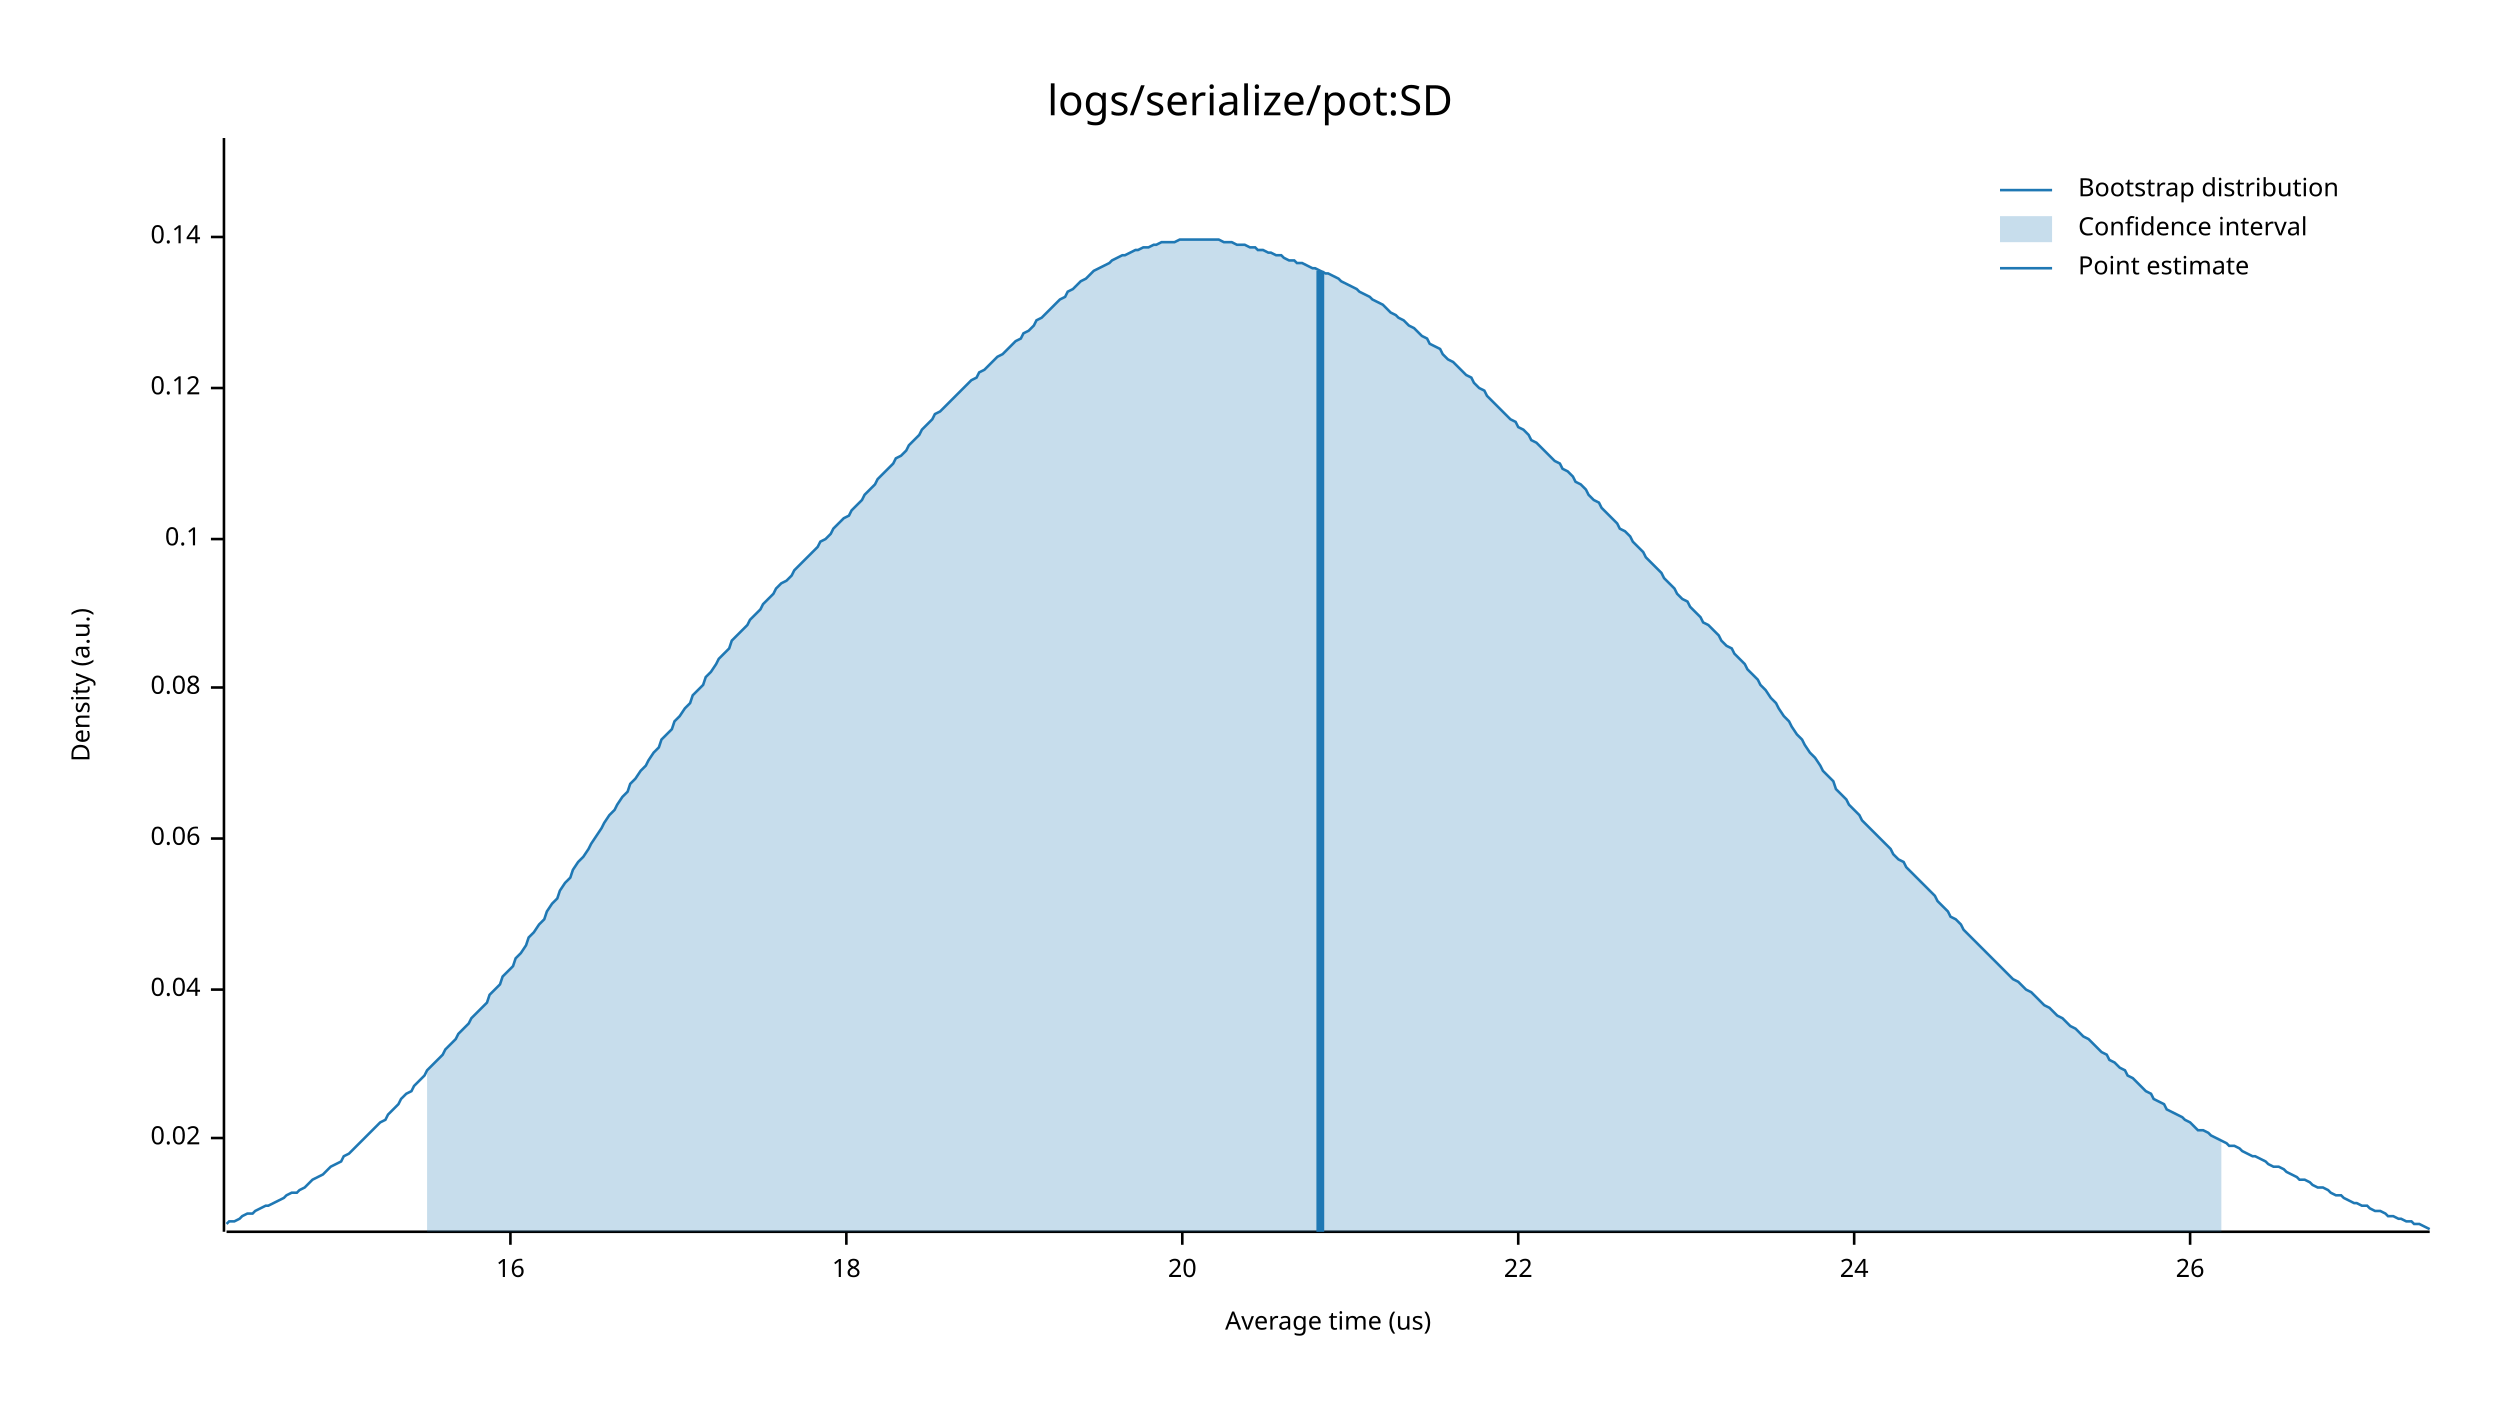
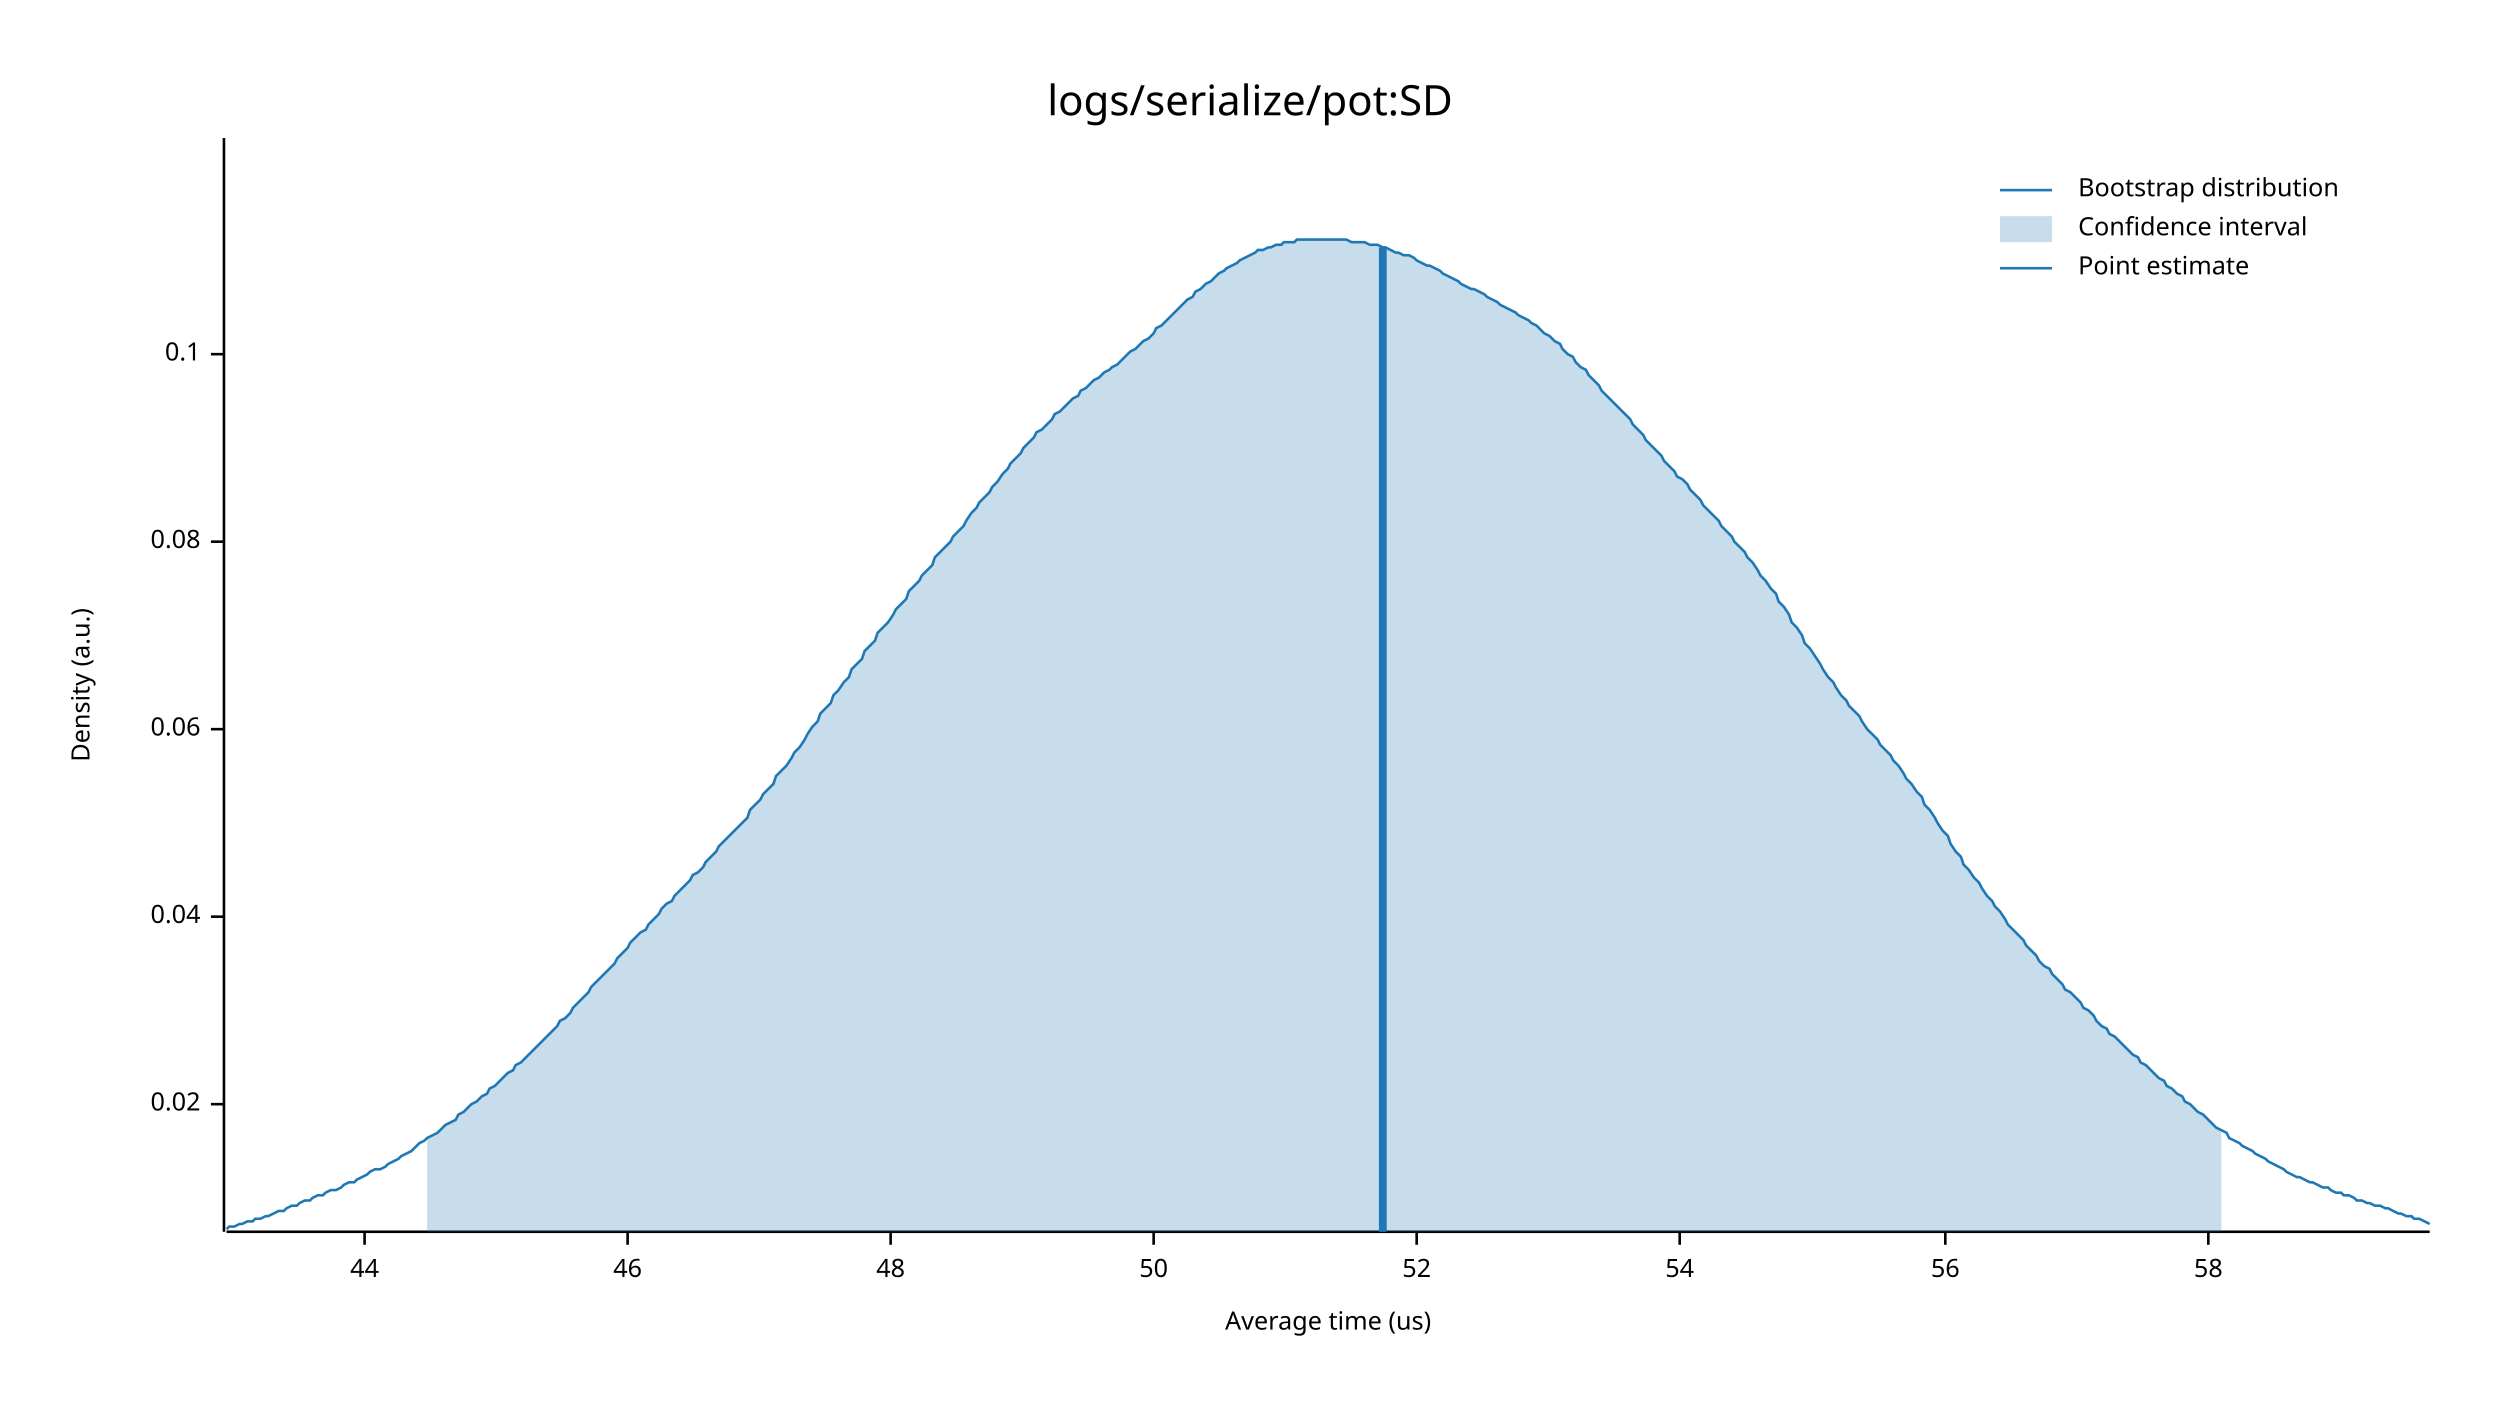
<svg xmlns="http://www.w3.org/2000/svg" style="background-color:#EEE;" width="960" height="540" viewBox="0 0 960 540">
  <text x="480" y="32" dy="0.76em" text-anchor="middle" font-family="sans-serif" font-size="16.129" opacity="1" fill="#000000">
logs/serialize/pot:SD
</text>
  <text x="27" y="263" dy="0.76em" text-anchor="middle" font-family="sans-serif" font-size="9.677" opacity="1" fill="#000000" transform="rotate(270, 27, 263)">
Density (a.u.)
</text>
  <text x="510" y="513" dy="-0.5ex" text-anchor="middle" font-family="sans-serif" font-size="9.677" opacity="1" fill="#000000">
Average time (us)
</text>
  <polyline fill="none" opacity="1" stroke="#000000" stroke-width="1" points="86,53 86,473 " />
-   <text x="77" y="437" dy="0.5ex" text-anchor="end" font-family="sans-serif" font-size="9.677" opacity="1" fill="#000000">
+   <text x="77" y="424" dy="0.5ex" text-anchor="end" font-family="sans-serif" font-size="9.677" opacity="1" fill="#000000">
0.02
</text>
-   <polyline fill="none" opacity="1" stroke="#000000" stroke-width="1" points="81,437 86,437 " />
-   <text x="77" y="380" dy="0.5ex" text-anchor="end" font-family="sans-serif" font-size="9.677" opacity="1" fill="#000000">
+   <polyline fill="none" opacity="1" stroke="#000000" stroke-width="1" points="81,424 86,424 " />
+   <text x="77" y="352" dy="0.5ex" text-anchor="end" font-family="sans-serif" font-size="9.677" opacity="1" fill="#000000">
0.04
</text>
-   <polyline fill="none" opacity="1" stroke="#000000" stroke-width="1" points="81,380 86,380 " />
-   <text x="77" y="322" dy="0.5ex" text-anchor="end" font-family="sans-serif" font-size="9.677" opacity="1" fill="#000000">
+   <polyline fill="none" opacity="1" stroke="#000000" stroke-width="1" points="81,352 86,352 " />
+   <text x="77" y="280" dy="0.5ex" text-anchor="end" font-family="sans-serif" font-size="9.677" opacity="1" fill="#000000">
0.06
</text>
-   <polyline fill="none" opacity="1" stroke="#000000" stroke-width="1" points="81,322 86,322 " />
-   <text x="77" y="264" dy="0.5ex" text-anchor="end" font-family="sans-serif" font-size="9.677" opacity="1" fill="#000000">
+   <polyline fill="none" opacity="1" stroke="#000000" stroke-width="1" points="81,280 86,280 " />
+   <text x="77" y="208" dy="0.5ex" text-anchor="end" font-family="sans-serif" font-size="9.677" opacity="1" fill="#000000">
0.08
</text>
-   <polyline fill="none" opacity="1" stroke="#000000" stroke-width="1" points="81,264 86,264 " />
-   <text x="77" y="207" dy="0.5ex" text-anchor="end" font-family="sans-serif" font-size="9.677" opacity="1" fill="#000000">
+   <polyline fill="none" opacity="1" stroke="#000000" stroke-width="1" points="81,208 86,208 " />
+   <text x="77" y="136" dy="0.5ex" text-anchor="end" font-family="sans-serif" font-size="9.677" opacity="1" fill="#000000">
0.1
</text>
-   <polyline fill="none" opacity="1" stroke="#000000" stroke-width="1" points="81,207 86,207 " />
-   <text x="77" y="149" dy="0.5ex" text-anchor="end" font-family="sans-serif" font-size="9.677" opacity="1" fill="#000000">
- 0.12
+   <polyline fill="none" opacity="1" stroke="#000000" stroke-width="1" points="81,136 86,136 " />
+   <polyline fill="none" opacity="1" stroke="#000000" stroke-width="1" points="87,473 933,473 " />
+   <text x="140" y="483" dy="0.76em" text-anchor="middle" font-family="sans-serif" font-size="9.677" opacity="1" fill="#000000">
+ 44
</text>
-   <polyline fill="none" opacity="1" stroke="#000000" stroke-width="1" points="81,149 86,149 " />
-   <text x="77" y="91" dy="0.5ex" text-anchor="end" font-family="sans-serif" font-size="9.677" opacity="1" fill="#000000">
- 0.14
+   <polyline fill="none" opacity="1" stroke="#000000" stroke-width="1" points="140,473 140,478 " />
+   <text x="241" y="483" dy="0.76em" text-anchor="middle" font-family="sans-serif" font-size="9.677" opacity="1" fill="#000000">
+ 46
</text>
-   <polyline fill="none" opacity="1" stroke="#000000" stroke-width="1" points="81,91 86,91 " />
-   <polyline fill="none" opacity="1" stroke="#000000" stroke-width="1" points="87,473 933,473 " />
-   <text x="196" y="483" dy="0.76em" text-anchor="middle" font-family="sans-serif" font-size="9.677" opacity="1" fill="#000000">
- 16
+   <polyline fill="none" opacity="1" stroke="#000000" stroke-width="1" points="241,473 241,478 " />
+   <text x="342" y="483" dy="0.76em" text-anchor="middle" font-family="sans-serif" font-size="9.677" opacity="1" fill="#000000">
+ 48
</text>
-   <polyline fill="none" opacity="1" stroke="#000000" stroke-width="1" points="196,473 196,478 " />
-   <text x="325" y="483" dy="0.76em" text-anchor="middle" font-family="sans-serif" font-size="9.677" opacity="1" fill="#000000">
- 18
+   <polyline fill="none" opacity="1" stroke="#000000" stroke-width="1" points="342,473 342,478 " />
+   <text x="443" y="483" dy="0.76em" text-anchor="middle" font-family="sans-serif" font-size="9.677" opacity="1" fill="#000000">
+ 50
</text>
-   <polyline fill="none" opacity="1" stroke="#000000" stroke-width="1" points="325,473 325,478 " />
-   <text x="454" y="483" dy="0.76em" text-anchor="middle" font-family="sans-serif" font-size="9.677" opacity="1" fill="#000000">
- 20
+   <polyline fill="none" opacity="1" stroke="#000000" stroke-width="1" points="443,473 443,478 " />
+   <text x="544" y="483" dy="0.76em" text-anchor="middle" font-family="sans-serif" font-size="9.677" opacity="1" fill="#000000">
+ 52
</text>
-   <polyline fill="none" opacity="1" stroke="#000000" stroke-width="1" points="454,473 454,478 " />
-   <text x="583" y="483" dy="0.76em" text-anchor="middle" font-family="sans-serif" font-size="9.677" opacity="1" fill="#000000">
- 22
+   <polyline fill="none" opacity="1" stroke="#000000" stroke-width="1" points="544,473 544,478 " />
+   <text x="645" y="483" dy="0.76em" text-anchor="middle" font-family="sans-serif" font-size="9.677" opacity="1" fill="#000000">
+ 54
</text>
-   <polyline fill="none" opacity="1" stroke="#000000" stroke-width="1" points="583,473 583,478 " />
-   <text x="712" y="483" dy="0.76em" text-anchor="middle" font-family="sans-serif" font-size="9.677" opacity="1" fill="#000000">
- 24
+   <polyline fill="none" opacity="1" stroke="#000000" stroke-width="1" points="645,473 645,478 " />
+   <text x="747" y="483" dy="0.76em" text-anchor="middle" font-family="sans-serif" font-size="9.677" opacity="1" fill="#000000">
+ 56
</text>
-   <polyline fill="none" opacity="1" stroke="#000000" stroke-width="1" points="712,473 712,478 " />
-   <text x="841" y="483" dy="0.76em" text-anchor="middle" font-family="sans-serif" font-size="9.677" opacity="1" fill="#000000">
- 26
+   <polyline fill="none" opacity="1" stroke="#000000" stroke-width="1" points="747,473 747,478 " />
+   <text x="848" y="483" dy="0.76em" text-anchor="middle" font-family="sans-serif" font-size="9.677" opacity="1" fill="#000000">
+ 58
</text>
-   <polyline fill="none" opacity="1" stroke="#000000" stroke-width="1" points="841,473 841,478 " />
-   <polyline fill="none" opacity="1" stroke="#1F78B4" stroke-width="1" points="87,470 88,469 90,469 92,468 93,467 95,466 97,466 98,465 100,464 102,463 103,463 105,462 107,461 109,460 110,459 112,458 114,458 115,457 117,456 119,454 120,453 122,452 124,451 125,450 127,448 129,447 131,446 132,444 134,443 136,441 137,440 139,438 141,436 142,435 144,433 146,431 148,430 149,428 151,426 153,424 154,422 156,420 158,419 159,417 161,415 163,413 164,411 166,409 168,407 170,405 171,403 173,401 175,399 176,397 178,395 180,393 181,391 183,389 185,387 187,385 188,382 190,380 192,378 193,375 195,373 197,371 198,368 200,366 202,363 203,360 205,358 207,355 209,353 210,350 212,347 214,345 215,342 217,339 219,337 220,334 222,331 224,329 226,326 227,324 229,321 231,318 232,316 234,313 236,311 237,309 239,306 241,304 242,301 244,299 246,296 248,294 249,292 251,289 253,287 254,284 256,282 258,280 259,277 261,275 263,272 265,270 266,267 268,265 270,263 271,260 273,258 275,255 276,253 278,251 280,249 281,246 283,244 285,242 287,240 288,238 290,236 292,234 293,232 295,230 297,228 298,226 300,224 302,223 304,221 305,219 307,217 309,215 310,214 312,212 314,210 315,208 317,207 319,205 320,203 322,201 324,199 326,198 327,196 329,194 331,192 332,190 334,188 336,186 337,184 339,182 341,180 343,178 344,176 346,175 348,173 349,171 351,169 353,167 354,165 356,163 358,161 359,159 361,158 363,156 365,154 366,153 368,151 370,149 371,148 373,146 375,145 376,143 378,142 380,140 381,139 383,137 385,136 387,134 388,133 390,131 392,130 393,128 395,127 397,125 398,123 400,122 402,120 404,118 405,117 407,115 409,114 410,112 412,111 414,109 415,108 417,107 419,105 420,104 422,103 424,102 426,101 427,100 429,99 431,98 432,98 434,97 436,96 437,96 439,95 441,95 443,94 444,94 446,93 448,93 449,93 451,93 453,92 454,92 456,92 458,92 459,92 461,92 463,92 465,92 466,92 468,92 470,93 471,93 473,93 475,94 476,94 478,94 480,95 482,95 483,96 485,96 487,97 488,97 490,98 492,98 493,99 495,100 497,100 498,101 500,101 502,102 504,103 505,103 507,104 509,105 510,105 512,106 514,107 515,108 517,109 519,110 521,111 522,112 524,113 526,114 527,115 529,116 531,117 532,118 534,120 536,121 537,122 539,123 541,125 543,126 544,127 546,129 548,130 549,132 551,133 553,134 554,136 556,138 558,139 560,141 561,142 563,144 565,145 566,147 568,149 570,150 571,152 573,154 575,156 576,157 578,159 580,161 582,162 583,164 585,165 587,167 588,169 590,170 592,172 593,173 595,175 597,177 599,178 600,180 602,181 604,183 605,185 607,186 609,188 610,190 612,192 614,193 615,195 617,197 619,199 621,201 622,203 624,204 626,206 627,208 629,210 631,212 632,214 634,216 636,218 638,220 639,222 641,224 643,226 644,228 646,230 648,231 649,233 651,235 653,237 654,239 656,240 658,242 660,244 661,246 663,248 665,249 666,251 668,253 670,255 671,257 673,259 675,261 676,263 678,265 680,268 682,270 683,272 685,275 687,277 688,279 690,282 692,284 693,286 695,289 697,291 699,294 700,296 702,298 704,300 705,303 707,305 709,307 710,309 712,311 714,313 715,315 717,317 719,319 721,321 722,322 724,324 726,326 727,328 729,330 731,331 732,333 734,335 736,337 738,339 739,340 741,342 743,344 744,346 746,348 748,350 749,352 751,353 753,355 754,357 756,359 758,361 760,363 761,364 763,366 765,368 766,369 768,371 770,373 771,374 773,376 775,377 777,379 778,380 780,381 782,383 783,384 785,386 787,387 788,388 790,390 792,391 793,392 795,394 797,395 799,397 800,398 802,399 804,401 805,402 807,404 809,405 810,407 812,408 814,410 816,411 817,413 819,414 821,416 822,417 824,419 826,420 827,422 829,423 831,424 832,426 834,427 836,428 838,429 839,430 841,431 843,433 844,434 846,434 848,435 849,436 851,437 853,438 855,439 856,440 858,440 860,441 861,442 863,443 865,444 866,444 868,445 870,446 871,447 873,448 875,448 877,449 878,450 880,451 882,452 883,453 885,453 887,454 888,455 890,456 892,456 894,457 895,458 897,459 899,459 900,460 902,461 904,462 905,462 907,463 909,463 910,464 912,465 914,465 916,466 917,467 919,467 921,468 922,468 924,469 926,469 927,470 929,470 931,471 933,472 " />
-   <polygon opacity="0.25" fill="#1F78B4" points="164,411 166,409 168,407 170,405 171,403 173,401 175,399 176,397 178,395 180,393 181,391 183,389 185,387 187,385 188,382 190,380 192,378 193,375 195,373 197,371 198,368 200,366 202,363 203,360 205,358 207,355 209,353 210,350 212,347 214,345 215,342 217,339 219,337 220,334 222,331 224,329 226,326 227,324 229,321 231,318 232,316 234,313 236,311 237,309 239,306 241,304 242,301 244,299 246,296 248,294 249,292 251,289 253,287 254,284 256,282 258,280 259,277 261,275 263,272 265,270 266,267 268,265 270,263 271,260 273,258 275,255 276,253 278,251 280,249 281,246 283,244 285,242 287,240 288,238 290,236 292,234 293,232 295,230 297,228 298,226 300,224 302,223 304,221 305,219 307,217 309,215 310,214 312,212 314,210 315,208 317,207 319,205 320,203 322,201 324,199 326,198 327,196 329,194 331,192 332,190 334,188 336,186 337,184 339,182 341,180 343,178 344,176 346,175 348,173 349,171 351,169 353,167 354,165 356,163 358,161 359,159 361,158 363,156 365,154 366,153 368,151 370,149 371,148 373,146 375,145 376,143 378,142 380,140 381,139 383,137 385,136 387,134 388,133 390,131 392,130 393,128 395,127 397,125 398,123 400,122 402,120 404,118 405,117 407,115 409,114 410,112 412,111 414,109 415,108 417,107 419,105 420,104 422,103 424,102 426,101 427,100 429,99 431,98 432,98 434,97 436,96 437,96 439,95 441,95 443,94 444,94 446,93 448,93 449,93 451,93 453,92 454,92 456,92 458,92 459,92 461,92 463,92 465,92 466,92 468,92 470,93 471,93 473,93 475,94 476,94 478,94 480,95 482,95 483,96 485,96 487,97 488,97 490,98 492,98 493,99 495,100 497,100 498,101 500,101 502,102 504,103 505,103 507,104 509,105 510,105 512,106 514,107 515,108 517,109 519,110 521,111 522,112 524,113 526,114 527,115 529,116 531,117 532,118 534,120 536,121 537,122 539,123 541,125 543,126 544,127 546,129 548,130 549,132 551,133 553,134 554,136 556,138 558,139 560,141 561,142 563,144 565,145 566,147 568,149 570,150 571,152 573,154 575,156 576,157 578,159 580,161 582,162 583,164 585,165 587,167 588,169 590,170 592,172 593,173 595,175 597,177 599,178 600,180 602,181 604,183 605,185 607,186 609,188 610,190 612,192 614,193 615,195 617,197 619,199 621,201 622,203 624,204 626,206 627,208 629,210 631,212 632,214 634,216 636,218 638,220 639,222 641,224 643,226 644,228 646,230 648,231 649,233 651,235 653,237 654,239 656,240 658,242 660,244 661,246 663,248 665,249 666,251 668,253 670,255 671,257 673,259 675,261 676,263 678,265 680,268 682,270 683,272 685,275 687,277 688,279 690,282 692,284 693,286 695,289 697,291 699,294 700,296 702,298 704,300 705,303 707,305 709,307 710,309 712,311 714,313 715,315 717,317 719,319 721,321 722,322 724,324 726,326 727,328 729,330 731,331 732,333 734,335 736,337 738,339 739,340 741,342 743,344 744,346 746,348 748,350 749,352 751,353 753,355 754,357 756,359 758,361 760,363 761,364 763,366 765,368 766,369 768,371 770,373 771,374 773,376 775,377 777,379 778,380 780,381 782,383 783,384 785,386 787,387 788,388 790,390 792,391 793,392 795,394 797,395 799,397 800,398 802,399 804,401 805,402 807,404 809,405 810,407 812,408 814,410 816,411 817,413 819,414 821,416 822,417 824,419 826,420 827,422 829,423 831,424 832,426 834,427 836,428 838,429 839,430 841,431 843,433 844,434 846,434 848,435 849,436 851,437 853,438 853,473 164,473 " />
-   <polyline fill="none" opacity="1" stroke="#1F78B4" stroke-width="3" points="507,473 507,104 " />
+   <polyline fill="none" opacity="1" stroke="#000000" stroke-width="1" points="848,473 848,478 " />
+   <polyline fill="none" opacity="1" stroke="#1F78B4" stroke-width="1" points="87,472 88,471 90,471 92,470 93,470 95,469 97,469 98,468 100,468 102,467 103,467 105,466 107,465 109,465 110,464 112,463 114,463 115,462 117,461 119,461 120,460 122,459 124,459 125,458 127,457 129,457 131,456 132,455 134,454 136,454 137,453 139,452 141,451 142,450 144,449 146,449 148,448 149,447 151,446 153,445 154,444 156,443 158,442 159,441 161,439 163,438 164,437 166,436 168,435 170,433 171,432 173,431 175,430 176,428 178,427 180,425 181,424 183,423 185,421 187,420 188,418 190,417 192,415 193,414 195,412 197,411 198,409 200,408 202,406 203,405 205,403 207,401 209,399 210,398 212,396 214,394 215,392 217,391 219,389 220,387 222,385 224,383 226,381 227,379 229,377 231,375 232,374 234,372 236,370 237,368 239,366 241,364 242,362 244,360 246,358 248,357 249,355 251,353 253,351 254,349 256,347 258,346 259,344 261,342 263,340 265,338 266,336 268,335 270,333 271,331 273,329 275,327 276,325 278,323 280,321 281,320 283,318 285,316 287,314 288,311 290,309 292,307 293,305 295,303 297,301 298,298 300,296 302,294 304,291 305,289 307,287 309,284 310,282 312,279 314,277 315,274 317,272 319,270 320,267 322,265 324,262 326,260 327,257 329,255 331,253 332,250 334,248 336,246 337,243 339,241 341,239 343,236 344,234 346,232 348,230 349,227 351,225 353,223 354,221 356,219 358,217 359,214 361,212 363,210 365,208 366,206 368,204 370,202 371,200 373,197 375,195 376,193 378,191 380,189 381,187 383,185 385,182 387,180 388,178 390,176 392,174 393,172 395,170 397,168 398,166 400,165 402,163 404,161 405,159 407,158 409,156 410,155 412,153 414,152 415,150 417,149 419,147 420,146 422,145 424,143 426,142 427,141 429,140 431,138 432,137 434,135 436,134 437,133 439,131 441,130 443,128 444,126 446,125 448,123 449,122 451,120 453,118 454,117 456,115 458,114 459,112 461,111 463,109 465,108 466,107 468,105 470,104 471,103 473,102 475,101 476,100 478,99 480,98 482,97 483,96 485,96 487,95 488,95 490,94 492,94 493,93 495,93 497,93 498,92 500,92 502,92 504,92 505,92 507,92 509,92 510,92 512,92 514,92 515,92 517,92 519,93 521,93 522,93 524,93 526,94 527,94 529,94 531,95 532,95 534,96 536,97 537,97 539,98 541,98 543,99 544,100 546,101 548,102 549,102 551,103 553,104 554,105 556,106 558,107 560,108 561,109 563,110 565,111 566,111 568,112 570,113 571,114 573,115 575,116 576,117 578,118 580,119 582,120 583,121 585,122 587,123 588,124 590,125 592,127 593,128 595,129 597,131 599,132 600,134 602,136 604,137 605,139 607,141 609,142 610,144 612,146 614,148 615,150 617,152 619,154 621,156 622,157 624,159 626,161 627,163 629,165 631,167 632,169 634,171 636,173 638,175 639,177 641,179 643,181 644,183 646,184 648,186 649,188 651,190 653,192 654,194 656,196 658,198 660,200 661,202 663,204 665,206 666,208 668,210 670,212 671,214 673,216 675,219 676,221 678,223 680,226 682,228 683,231 685,233 687,236 688,239 690,241 692,244 693,247 695,249 697,252 699,255 700,257 702,260 704,262 705,264 707,267 709,269 710,271 712,273 714,275 715,277 717,280 719,282 721,284 722,286 724,288 726,290 727,292 729,294 731,297 732,299 734,301 736,304 738,306 739,309 741,311 743,314 744,316 746,319 748,321 749,324 751,327 753,329 754,332 756,334 758,337 760,339 761,341 763,344 765,346 766,348 768,350 770,353 771,355 773,357 775,359 777,361 778,363 780,365 782,367 783,369 785,371 787,372 788,374 790,376 792,378 793,380 795,381 797,383 799,385 800,387 802,388 804,390 805,392 807,394 809,395 810,397 812,398 814,400 816,402 817,403 819,405 821,406 822,408 824,409 826,411 827,412 829,414 831,415 832,417 834,418 836,420 838,421 839,423 841,424 843,426 844,427 846,428 848,430 849,431 851,433 853,434 855,435 856,437 858,438 860,439 861,440 863,441 865,442 866,443 868,444 870,445 871,446 873,447 875,448 877,449 878,450 880,451 882,452 883,452 885,453 887,454 888,454 890,455 892,456 894,456 895,457 897,458 899,458 900,459 902,459 904,460 905,461 907,461 909,462 910,462 912,463 914,463 916,464 917,464 919,465 921,466 922,466 924,467 926,467 927,468 929,468 931,469 933,470 " />
+   <polygon opacity="0.25" fill="#1F78B4" points="164,437 166,436 168,435 170,433 171,432 173,431 175,430 176,428 178,427 180,425 181,424 183,423 185,421 187,420 188,418 190,417 192,415 193,414 195,412 197,411 198,409 200,408 202,406 203,405 205,403 207,401 209,399 210,398 212,396 214,394 215,392 217,391 219,389 220,387 222,385 224,383 226,381 227,379 229,377 231,375 232,374 234,372 236,370 237,368 239,366 241,364 242,362 244,360 246,358 248,357 249,355 251,353 253,351 254,349 256,347 258,346 259,344 261,342 263,340 265,338 266,336 268,335 270,333 271,331 273,329 275,327 276,325 278,323 280,321 281,320 283,318 285,316 287,314 288,311 290,309 292,307 293,305 295,303 297,301 298,298 300,296 302,294 304,291 305,289 307,287 309,284 310,282 312,279 314,277 315,274 317,272 319,270 320,267 322,265 324,262 326,260 327,257 329,255 331,253 332,250 334,248 336,246 337,243 339,241 341,239 343,236 344,234 346,232 348,230 349,227 351,225 353,223 354,221 356,219 358,217 359,214 361,212 363,210 365,208 366,206 368,204 370,202 371,200 373,197 375,195 376,193 378,191 380,189 381,187 383,185 385,182 387,180 388,178 390,176 392,174 393,172 395,170 397,168 398,166 400,165 402,163 404,161 405,159 407,158 409,156 410,155 412,153 414,152 415,150 417,149 419,147 420,146 422,145 424,143 426,142 427,141 429,140 431,138 432,137 434,135 436,134 437,133 439,131 441,130 443,128 444,126 446,125 448,123 449,122 451,120 453,118 454,117 456,115 458,114 459,112 461,111 463,109 465,108 466,107 468,105 470,104 471,103 473,102 475,101 476,100 478,99 480,98 482,97 483,96 485,96 487,95 488,95 490,94 492,94 493,93 495,93 497,93 498,92 500,92 502,92 504,92 505,92 507,92 509,92 510,92 512,92 514,92 515,92 517,92 519,93 521,93 522,93 524,93 526,94 527,94 529,94 531,95 532,95 534,96 536,97 537,97 539,98 541,98 543,99 544,100 546,101 548,102 549,102 551,103 553,104 554,105 556,106 558,107 560,108 561,109 563,110 565,111 566,111 568,112 570,113 571,114 573,115 575,116 576,117 578,118 580,119 582,120 583,121 585,122 587,123 588,124 590,125 592,127 593,128 595,129 597,131 599,132 600,134 602,136 604,137 605,139 607,141 609,142 610,144 612,146 614,148 615,150 617,152 619,154 621,156 622,157 624,159 626,161 627,163 629,165 631,167 632,169 634,171 636,173 638,175 639,177 641,179 643,181 644,183 646,184 648,186 649,188 651,190 653,192 654,194 656,196 658,198 660,200 661,202 663,204 665,206 666,208 668,210 670,212 671,214 673,216 675,219 676,221 678,223 680,226 682,228 683,231 685,233 687,236 688,239 690,241 692,244 693,247 695,249 697,252 699,255 700,257 702,260 704,262 705,264 707,267 709,269 710,271 712,273 714,275 715,277 717,280 719,282 721,284 722,286 724,288 726,290 727,292 729,294 731,297 732,299 734,301 736,304 738,306 739,309 741,311 743,314 744,316 746,319 748,321 749,324 751,327 753,329 754,332 756,334 758,337 760,339 761,341 763,344 765,346 766,348 768,350 770,353 771,355 773,357 775,359 777,361 778,363 780,365 782,367 783,369 785,371 787,372 788,374 790,376 792,378 793,380 795,381 797,383 799,385 800,387 802,388 804,390 805,392 807,394 809,395 810,397 812,398 814,400 816,402 817,403 819,405 821,406 822,408 824,409 826,411 827,412 829,414 831,415 832,417 834,418 836,420 838,421 839,423 841,424 843,426 844,427 846,428 848,430 849,431 851,433 853,434 853,473 164,473 " />
+   <polyline fill="none" opacity="1" stroke="#1F78B4" stroke-width="3" points="531,473 531,95 " />
  <text x="798" y="68" dy="0.76em" text-anchor="start" font-family="sans-serif" font-size="9.677" opacity="1" fill="#000000">
Bootstrap distribution
</text>
  <text x="798" y="83" dy="0.76em" text-anchor="start" font-family="sans-serif" font-size="9.677" opacity="1" fill="#000000">
Confidence interval
</text>
  <text x="798" y="98" dy="0.76em" text-anchor="start" font-family="sans-serif" font-size="9.677" opacity="1" fill="#000000">
Point estimate
</text>
  <polyline fill="none" opacity="1" stroke="#1F78B4" stroke-width="1" points="768,73 788,73 " />
  <rect x="768" y="83" width="20" height="10" opacity="0.25" fill="#1F78B4" stroke="none" />
  <polyline fill="none" opacity="1" stroke="#1F78B4" stroke-width="1" points="768,103 788,103 " />
</svg>
